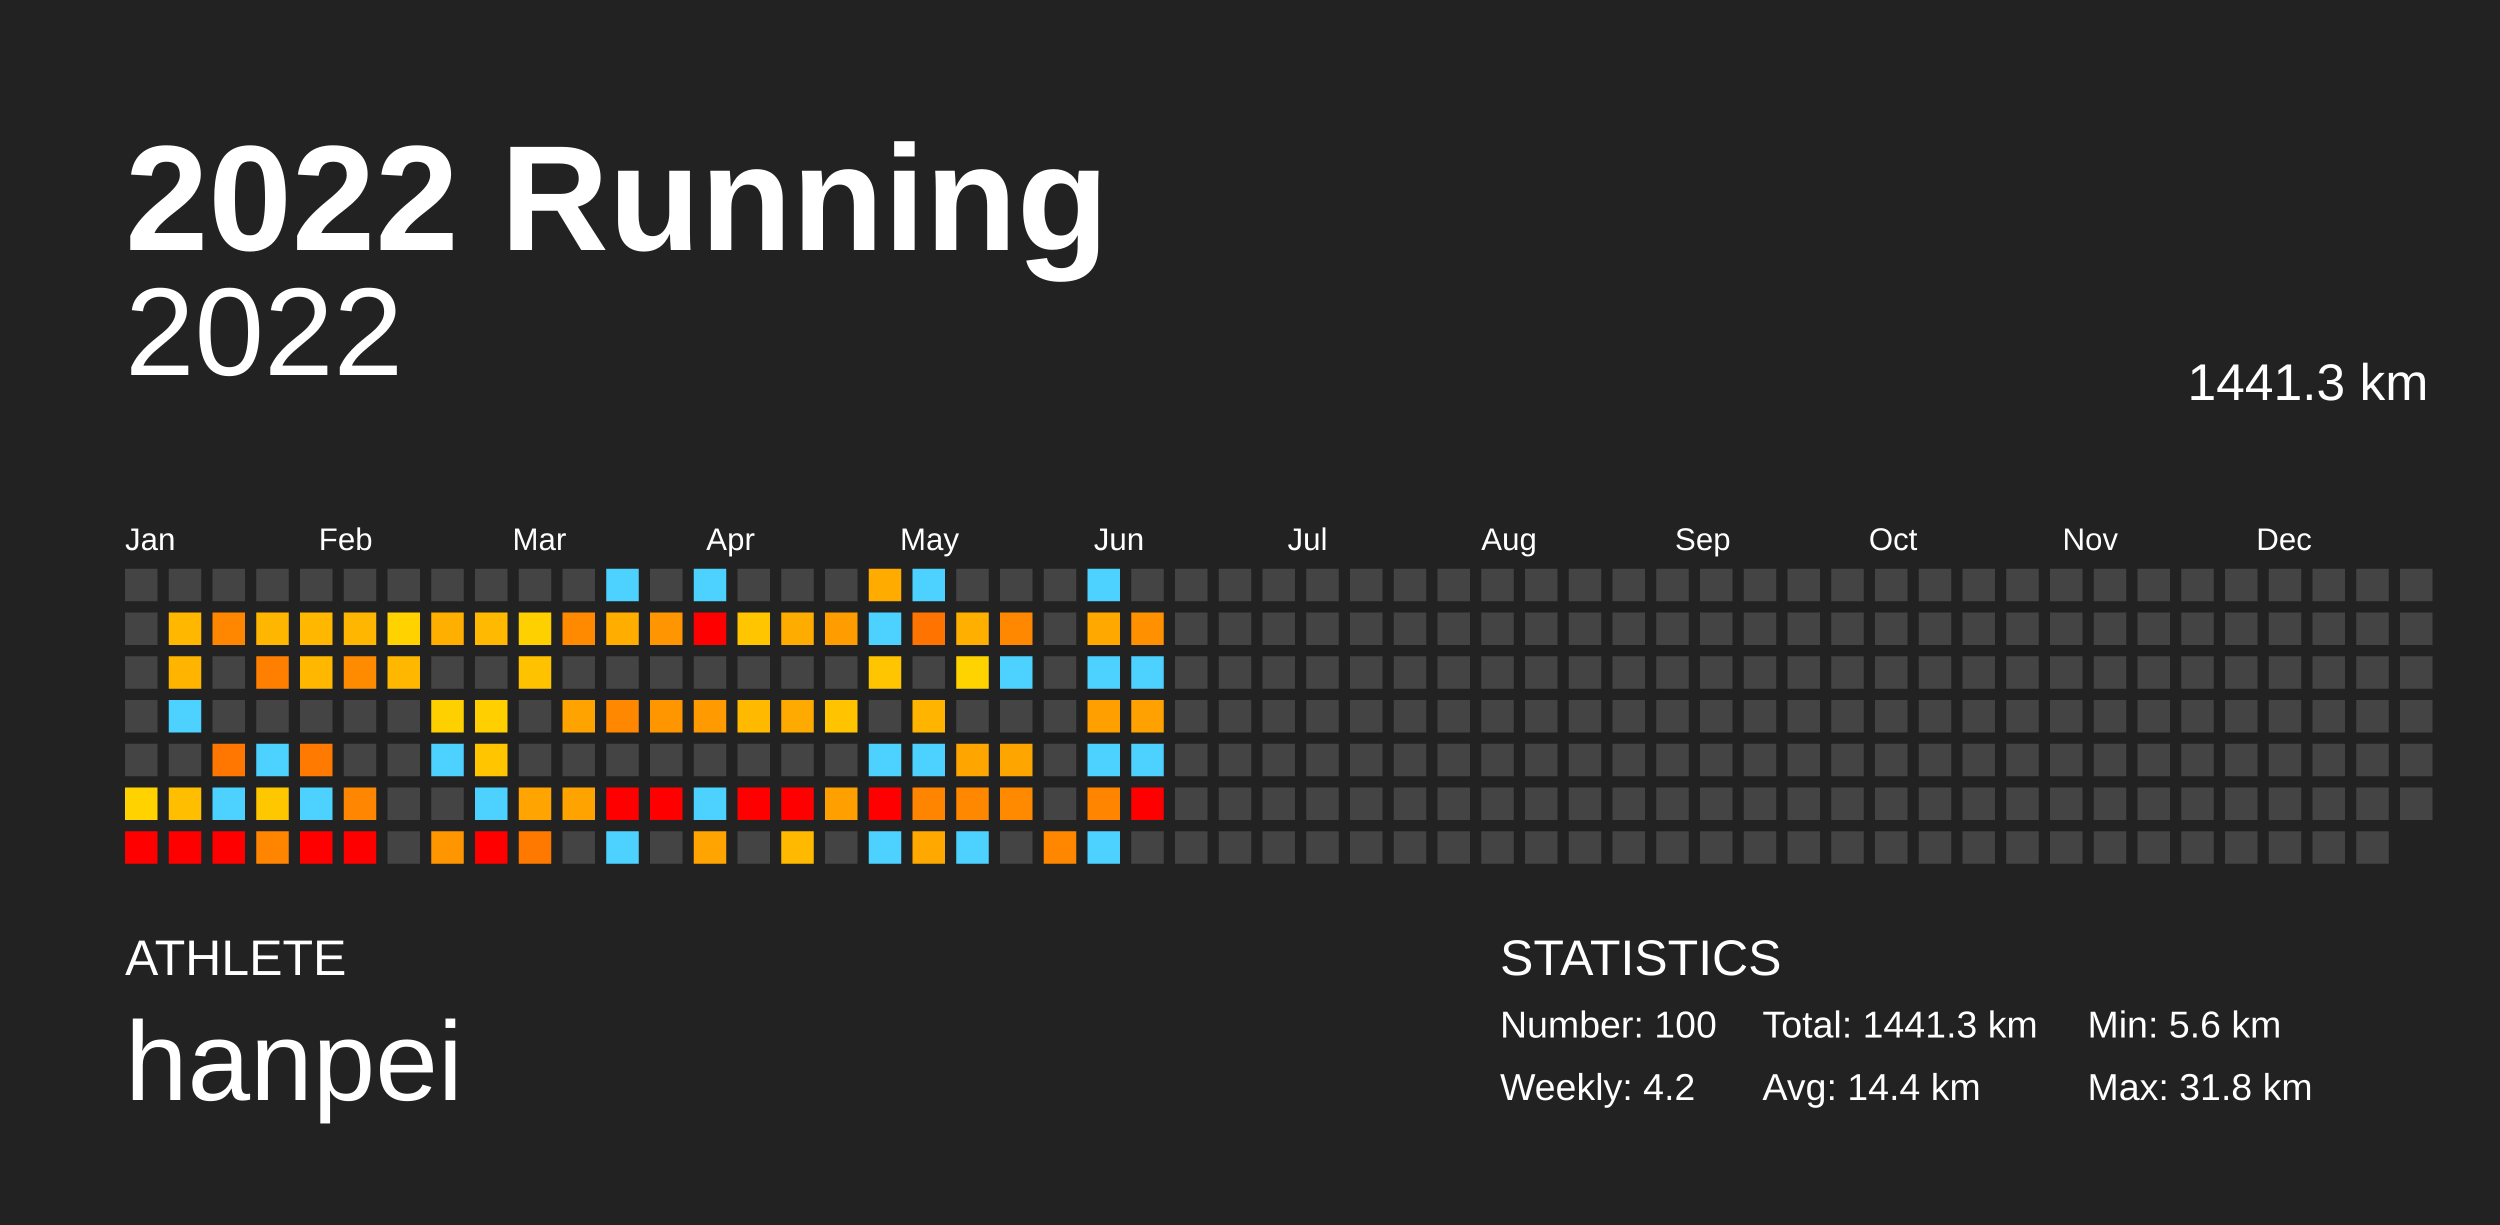
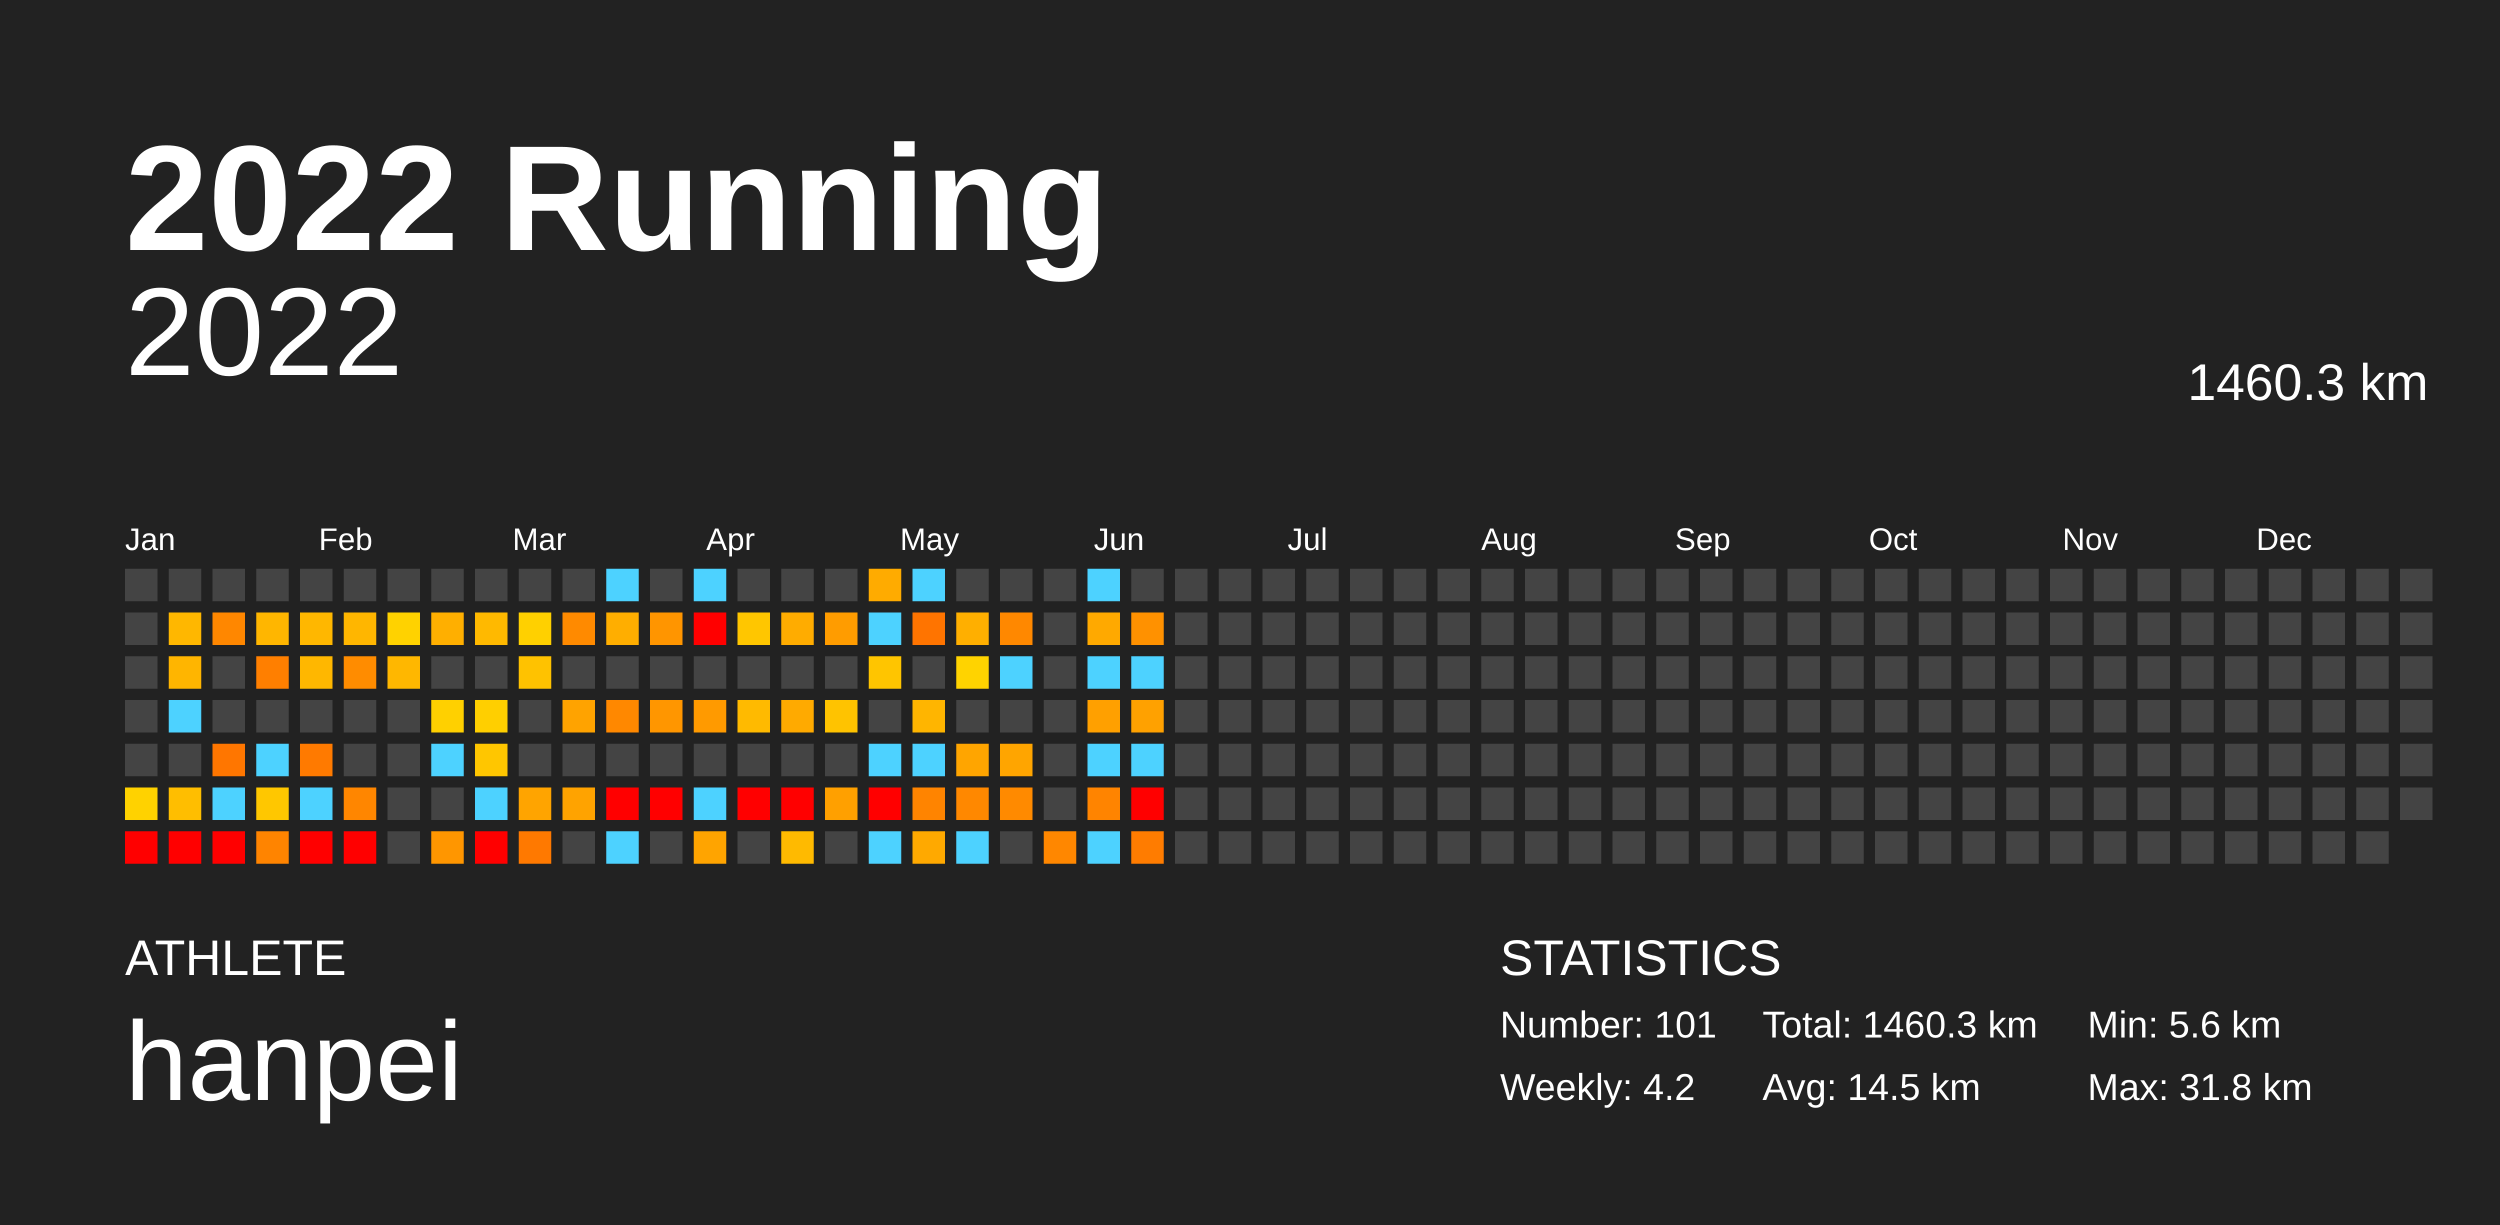
<svg xmlns="http://www.w3.org/2000/svg" baseProfile="full" height="98mm" version="1.1" viewBox="0,0,200,98" width="200mm">
  <defs />
  <rect fill="#222222" height="98" width="200" x="0" y="0" />
  <text fill="#FFFFFF" style="font-size:12px; font-family:Arial; font-weight:bold;" x="10" y="20">2022 Running</text>
  <text fill="#FFFFFF" style="font-size:4px; font-family:Arial" x="10" y="78">ATHLETE</text>
  <text fill="#FFFFFF" style="font-size:9px; font-family:Arial" x="10" y="88">hanpei</text>
  <text fill="#FFFFFF" style="font-size:4px; font-family:Arial" x="120" y="78">STATISTICS</text>
-   <text fill="#FFFFFF" style="font-size:3px; font-family:Arial" x="120" y="83">Number: 100</text>
+   <text fill="#FFFFFF" style="font-size:3px; font-family:Arial" x="120" y="83">Number: 101</text>
  <text fill="#FFFFFF" style="font-size:3px; font-family:Arial" x="120" y="88">Weekly: 4.2</text>
-   <text fill="#FFFFFF" style="font-size:3px; font-family:Arial" x="141" y="83">Total: 1441.3 km</text>
-   <text fill="#FFFFFF" style="font-size:3px; font-family:Arial" x="141" y="88">Avg: 14.4 km</text>
+   <text fill="#FFFFFF" style="font-size:3px; font-family:Arial" x="141" y="83">Total: 1460.3 km</text>
+   <text fill="#FFFFFF" style="font-size:3px; font-family:Arial" x="141" y="88">Avg: 14.5 km</text>
  <text fill="#FFFFFF" style="font-size:3px; font-family:Arial" x="167" y="83">Min: 5.6 km</text>
  <text fill="#FFFFFF" style="font-size:3px; font-family:Arial" x="167" y="88">Max: 31.8 km</text>
  <text alignment-baseline="hanging" fill="#FFFFFF" style="font-size:10.0px; font-family:Arial;" x="10" y="30">2022</text>
-   <text alignment-baseline="hanging" fill="#FFFFFF" style="font-size:4.125px; font-family:Arial;" x="175" y="32">1441.3 km</text>
+   <text alignment-baseline="hanging" fill="#FFFFFF" style="font-size:4.125px; font-family:Arial;" x="175" y="32">1460.3 km</text>
  <text fill="#FFFFFF" style="font-size:2.5px; font-family:Arial" x="10.0" y="44">Jan</text>
  <text fill="#FFFFFF" style="font-size:2.5px; font-family:Arial" x="25.5" y="44">Feb</text>
  <text fill="#FFFFFF" style="font-size:2.5px; font-family:Arial" x="41.0" y="44">Mar</text>
  <text fill="#FFFFFF" style="font-size:2.5px; font-family:Arial" x="56.5" y="44">Apr</text>
  <text fill="#FFFFFF" style="font-size:2.5px; font-family:Arial" x="72.0" y="44">May</text>
  <text fill="#FFFFFF" style="font-size:2.5px; font-family:Arial" x="87.5" y="44">Jun</text>
  <text fill="#FFFFFF" style="font-size:2.5px; font-family:Arial" x="103.0" y="44">Jul</text>
  <text fill="#FFFFFF" style="font-size:2.5px; font-family:Arial" x="118.5" y="44">Aug</text>
  <text fill="#FFFFFF" style="font-size:2.5px; font-family:Arial" x="134.0" y="44">Sep</text>
  <text fill="#FFFFFF" style="font-size:2.5px; font-family:Arial" x="149.5" y="44">Oct</text>
  <text fill="#FFFFFF" style="font-size:2.5px; font-family:Arial" x="165.0" y="44">Nov</text>
  <text fill="#FFFFFF" style="font-size:2.5px; font-family:Arial" x="180.5" y="44">Dec</text>
  <rect fill="#444444" height="2.6" width="2.6" x="10.0" y="45.5" />
  <rect fill="#444444" height="2.6" width="2.6" x="10.0" y="49.0" />
  <rect fill="#444444" height="2.6" width="2.6" x="10.0" y="52.5" />
  <rect fill="#444444" height="2.6" width="2.6" x="10.0" y="56.0" />
  <rect fill="#444444" height="2.6" width="2.6" x="10.0" y="59.5" />
  <rect fill="#ffd200" height="2.6" width="2.6" x="10.0" y="63.0" />
  <rect fill="red" height="2.6" width="2.6" x="10.0" y="66.5" />
  <rect fill="#444444" height="2.6" width="2.6" x="13.5" y="45.5" />
  <rect fill="#ffb700" height="2.6" width="2.6" x="13.5" y="49.0" />
  <rect fill="#ffb500" height="2.6" width="2.6" x="13.5" y="52.5" />
  <rect fill="#4dd2ff" height="2.6" width="2.6" x="13.5" y="56.0" />
  <rect fill="#444444" height="2.6" width="2.6" x="13.5" y="59.5" />
  <rect fill="#ffbe00" height="2.6" width="2.6" x="13.5" y="63.0" />
  <rect fill="red" height="2.6" width="2.6" x="13.5" y="66.5" />
  <rect fill="#444444" height="2.6" width="2.6" x="17.0" y="45.5" />
  <rect fill="#ff8700" height="2.6" width="2.6" x="17.0" y="49.0" />
  <rect fill="#444444" height="2.6" width="2.6" x="17.0" y="52.5" />
  <rect fill="#444444" height="2.6" width="2.6" x="17.0" y="56.0" />
  <rect fill="#ff7600" height="2.6" width="2.6" x="17.0" y="59.5" />
  <rect fill="#4dd2ff" height="2.6" width="2.6" x="17.0" y="63.0" />
  <rect fill="red" height="2.6" width="2.6" x="17.0" y="66.5" />
  <rect fill="#444444" height="2.6" width="2.6" x="20.5" y="45.5" />
  <rect fill="#ffb600" height="2.6" width="2.6" x="20.5" y="49.0" />
  <rect fill="#ff7f00" height="2.6" width="2.6" x="20.5" y="52.5" />
  <rect fill="#444444" height="2.6" width="2.6" x="20.5" y="56.0" />
  <rect fill="#4dd2ff" height="2.6" width="2.6" x="20.5" y="59.5" />
  <rect fill="#ffc700" height="2.6" width="2.6" x="20.5" y="63.0" />
  <rect fill="#ff8400" height="2.6" width="2.6" x="20.5" y="66.5" />
  <rect fill="#444444" height="2.6" width="2.6" x="24.0" y="45.5" />
  <rect fill="#ffb700" height="2.6" width="2.6" x="24.0" y="49.0" />
  <rect fill="#ffb700" height="2.6" width="2.6" x="24.0" y="52.5" />
  <rect fill="#444444" height="2.6" width="2.6" x="24.0" y="56.0" />
  <rect fill="#ff7a00" height="2.6" width="2.6" x="24.0" y="59.5" />
  <rect fill="#4dd2ff" height="2.6" width="2.6" x="24.0" y="63.0" />
  <rect fill="red" height="2.6" width="2.6" x="24.0" y="66.5" />
  <rect fill="#444444" height="2.6" width="2.6" x="27.5" y="45.5" />
  <rect fill="#ffb600" height="2.6" width="2.6" x="27.5" y="49.0" />
  <rect fill="#ff8c00" height="2.6" width="2.6" x="27.5" y="52.5" />
  <rect fill="#444444" height="2.6" width="2.6" x="27.5" y="56.0" />
  <rect fill="#444444" height="2.6" width="2.6" x="27.5" y="59.5" />
  <rect fill="#ff8600" height="2.6" width="2.6" x="27.5" y="63.0" />
  <rect fill="red" height="2.6" width="2.6" x="27.5" y="66.5" />
  <rect fill="#444444" height="2.6" width="2.6" x="31.0" y="45.5" />
  <rect fill="#ffd200" height="2.6" width="2.6" x="31.0" y="49.0" />
  <rect fill="#ffb700" height="2.6" width="2.6" x="31.0" y="52.5" />
  <rect fill="#444444" height="2.6" width="2.6" x="31.0" y="56.0" />
  <rect fill="#444444" height="2.6" width="2.6" x="31.0" y="59.5" />
  <rect fill="#444444" height="2.6" width="2.6" x="31.0" y="63.0" />
  <rect fill="#444444" height="2.6" width="2.6" x="31.0" y="66.5" />
  <rect fill="#444444" height="2.6" width="2.6" x="34.5" y="45.5" />
  <rect fill="#ffaf00" height="2.6" width="2.6" x="34.5" y="49.0" />
  <rect fill="#444444" height="2.6" width="2.6" x="34.5" y="52.5" />
  <rect fill="#ffd000" height="2.6" width="2.6" x="34.5" y="56.0" />
  <rect fill="#4dd2ff" height="2.6" width="2.6" x="34.5" y="59.5" />
  <rect fill="#444444" height="2.6" width="2.6" x="34.5" y="63.0" />
  <rect fill="#ff9600" height="2.6" width="2.6" x="34.5" y="66.5" />
  <rect fill="#444444" height="2.6" width="2.6" x="38.0" y="45.5" />
  <rect fill="#ffb900" height="2.6" width="2.6" x="38.0" y="49.0" />
  <rect fill="#444444" height="2.6" width="2.6" x="38.0" y="52.5" />
  <rect fill="#ffcf00" height="2.6" width="2.6" x="38.0" y="56.0" />
  <rect fill="#ffc600" height="2.6" width="2.6" x="38.0" y="59.5" />
  <rect fill="#4dd2ff" height="2.6" width="2.6" x="38.0" y="63.0" />
  <rect fill="red" height="2.6" width="2.6" x="38.0" y="66.5" />
  <rect fill="#444444" height="2.6" width="2.6" x="41.5" y="45.5" />
  <rect fill="#ffd000" height="2.6" width="2.6" x="41.5" y="49.0" />
  <rect fill="#ffc200" height="2.6" width="2.6" x="41.5" y="52.5" />
  <rect fill="#444444" height="2.6" width="2.6" x="41.5" y="56.0" />
  <rect fill="#444444" height="2.6" width="2.6" x="41.5" y="59.5" />
  <rect fill="#ffa400" height="2.6" width="2.6" x="41.5" y="63.0" />
  <rect fill="#ff7900" height="2.6" width="2.6" x="41.5" y="66.5" />
  <rect fill="#444444" height="2.6" width="2.6" x="45.0" y="45.5" />
  <rect fill="#ff8a00" height="2.6" width="2.6" x="45.0" y="49.0" />
  <rect fill="#444444" height="2.6" width="2.6" x="45.0" y="52.5" />
  <rect fill="#ffa300" height="2.6" width="2.6" x="45.0" y="56.0" />
  <rect fill="#444444" height="2.6" width="2.6" x="45.0" y="59.5" />
  <rect fill="#ffa300" height="2.6" width="2.6" x="45.0" y="63.0" />
  <rect fill="#444444" height="2.6" width="2.6" x="45.0" y="66.5" />
  <rect fill="#4dd2ff" height="2.6" width="2.6" x="48.5" y="45.5" />
  <rect fill="#ffae00" height="2.6" width="2.6" x="48.5" y="49.0" />
  <rect fill="#444444" height="2.6" width="2.6" x="48.5" y="52.5" />
  <rect fill="#ff8800" height="2.6" width="2.6" x="48.5" y="56.0" />
  <rect fill="#444444" height="2.6" width="2.6" x="48.5" y="59.5" />
  <rect fill="red" height="2.6" width="2.6" x="48.5" y="63.0" />
  <rect fill="#4dd2ff" height="2.6" width="2.6" x="48.5" y="66.5" />
  <rect fill="#444444" height="2.6" width="2.6" x="52.0" y="45.5" />
  <rect fill="#ff9500" height="2.6" width="2.6" x="52.0" y="49.0" />
  <rect fill="#444444" height="2.6" width="2.6" x="52.0" y="52.5" />
  <rect fill="#ff9600" height="2.6" width="2.6" x="52.0" y="56.0" />
  <rect fill="#444444" height="2.6" width="2.6" x="52.0" y="59.5" />
  <rect fill="red" height="2.6" width="2.6" x="52.0" y="63.0" />
  <rect fill="#444444" height="2.6" width="2.6" x="52.0" y="66.5" />
  <rect fill="#4dd2ff" height="2.6" width="2.6" x="55.5" y="45.5" />
  <rect fill="red" height="2.6" width="2.6" x="55.5" y="49.0" />
  <rect fill="#444444" height="2.6" width="2.6" x="55.5" y="52.5" />
  <rect fill="#ff9a00" height="2.6" width="2.6" x="55.5" y="56.0" />
  <rect fill="#444444" height="2.6" width="2.6" x="55.5" y="59.5" />
  <rect fill="#4dd2ff" height="2.6" width="2.6" x="55.5" y="63.0" />
  <rect fill="#ffa400" height="2.6" width="2.6" x="55.5" y="66.5" />
  <rect fill="#444444" height="2.6" width="2.6" x="59.0" y="45.5" />
  <rect fill="#ffc600" height="2.6" width="2.6" x="59.0" y="49.0" />
  <rect fill="#444444" height="2.6" width="2.6" x="59.0" y="52.5" />
  <rect fill="#ffba00" height="2.6" width="2.6" x="59.0" y="56.0" />
  <rect fill="#444444" height="2.6" width="2.6" x="59.0" y="59.5" />
  <rect fill="red" height="2.6" width="2.6" x="59.0" y="63.0" />
  <rect fill="#444444" height="2.6" width="2.6" x="59.0" y="66.5" />
  <rect fill="#444444" height="2.6" width="2.6" x="62.5" y="45.5" />
  <rect fill="#ffac00" height="2.6" width="2.6" x="62.5" y="49.0" />
  <rect fill="#444444" height="2.6" width="2.6" x="62.5" y="52.5" />
  <rect fill="#ffaa00" height="2.6" width="2.6" x="62.5" y="56.0" />
  <rect fill="#444444" height="2.6" width="2.6" x="62.5" y="59.5" />
  <rect fill="red" height="2.6" width="2.6" x="62.5" y="63.0" />
  <rect fill="#ffba00" height="2.6" width="2.6" x="62.5" y="66.5" />
  <rect fill="#444444" height="2.6" width="2.6" x="66.0" y="45.5" />
  <rect fill="#ff9c00" height="2.6" width="2.6" x="66.0" y="49.0" />
  <rect fill="#444444" height="2.6" width="2.6" x="66.0" y="52.5" />
  <rect fill="#ffc300" height="2.6" width="2.6" x="66.0" y="56.0" />
  <rect fill="#444444" height="2.6" width="2.6" x="66.0" y="59.5" />
  <rect fill="#ffa000" height="2.6" width="2.6" x="66.0" y="63.0" />
  <rect fill="#444444" height="2.6" width="2.6" x="66.0" y="66.5" />
  <rect fill="#ffab00" height="2.6" width="2.6" x="69.5" y="45.5" />
  <rect fill="#4dd2ff" height="2.6" width="2.6" x="69.5" y="49.0" />
  <rect fill="#ffc500" height="2.6" width="2.6" x="69.5" y="52.5" />
  <rect fill="#444444" height="2.6" width="2.6" x="69.5" y="56.0" />
  <rect fill="#4dd2ff" height="2.6" width="2.6" x="69.5" y="59.5" />
  <rect fill="red" height="2.6" width="2.6" x="69.5" y="63.0" />
  <rect fill="#4dd2ff" height="2.6" width="2.6" x="69.5" y="66.5" />
  <rect fill="#4dd2ff" height="2.6" width="2.6" x="73.0" y="45.5" />
  <rect fill="#ff7400" height="2.6" width="2.6" x="73.0" y="49.0" />
  <rect fill="#444444" height="2.6" width="2.6" x="73.0" y="52.5" />
  <rect fill="#ffb500" height="2.6" width="2.6" x="73.0" y="56.0" />
  <rect fill="#4dd2ff" height="2.6" width="2.6" x="73.0" y="59.5" />
  <rect fill="#ff8400" height="2.6" width="2.6" x="73.0" y="63.0" />
  <rect fill="#ffa900" height="2.6" width="2.6" x="73.0" y="66.5" />
  <rect fill="#444444" height="2.6" width="2.6" x="76.5" y="45.5" />
  <rect fill="#ffaf00" height="2.6" width="2.6" x="76.5" y="49.0" />
  <rect fill="#ffd300" height="2.6" width="2.6" x="76.5" y="52.5" />
  <rect fill="#444444" height="2.6" width="2.6" x="76.5" y="56.0" />
  <rect fill="#ffa500" height="2.6" width="2.6" x="76.5" y="59.5" />
  <rect fill="#ff8800" height="2.6" width="2.6" x="76.5" y="63.0" />
  <rect fill="#4dd2ff" height="2.6" width="2.6" x="76.5" y="66.5" />
  <rect fill="#444444" height="2.6" width="2.6" x="80.0" y="45.5" />
  <rect fill="#ff8800" height="2.6" width="2.6" x="80.0" y="49.0" />
  <rect fill="#4dd2ff" height="2.6" width="2.6" x="80.0" y="52.5" />
  <rect fill="#444444" height="2.6" width="2.6" x="80.0" y="56.0" />
  <rect fill="#ffa500" height="2.6" width="2.6" x="80.0" y="59.5" />
  <rect fill="#ff8a00" height="2.6" width="2.6" x="80.0" y="63.0" />
  <rect fill="#444444" height="2.6" width="2.6" x="80.0" y="66.5" />
  <rect fill="#444444" height="2.6" width="2.6" x="83.5" y="45.5" />
  <rect fill="#444444" height="2.6" width="2.6" x="83.5" y="49.0" />
  <rect fill="#444444" height="2.6" width="2.6" x="83.5" y="52.5" />
  <rect fill="#444444" height="2.6" width="2.6" x="83.5" y="56.0" />
  <rect fill="#444444" height="2.6" width="2.6" x="83.5" y="59.5" />
  <rect fill="#444444" height="2.6" width="2.6" x="83.5" y="63.0" />
  <rect fill="#ff8700" height="2.6" width="2.6" x="83.5" y="66.5" />
  <rect fill="#4dd2ff" height="2.6" width="2.6" x="87.0" y="45.5" />
  <rect fill="#ffa900" height="2.6" width="2.6" x="87.0" y="49.0" />
  <rect fill="#4dd2ff" height="2.6" width="2.6" x="87.0" y="52.5" />
  <rect fill="#ffa000" height="2.6" width="2.6" x="87.0" y="56.0" />
  <rect fill="#4dd2ff" height="2.6" width="2.6" x="87.0" y="59.5" />
  <rect fill="#ff8400" height="2.6" width="2.6" x="87.0" y="63.0" />
  <rect fill="#4dd2ff" height="2.6" width="2.6" x="87.0" y="66.5" />
  <rect fill="#444444" height="2.6" width="2.6" x="90.5" y="45.5" />
  <rect fill="#ff9100" height="2.6" width="2.6" x="90.5" y="49.0" />
  <rect fill="#4dd2ff" height="2.6" width="2.6" x="90.5" y="52.5" />
  <rect fill="#ffa100" height="2.6" width="2.6" x="90.5" y="56.0" />
  <rect fill="#4dd2ff" height="2.6" width="2.6" x="90.5" y="59.5" />
  <rect fill="red" height="2.6" width="2.6" x="90.5" y="63.0" />
-   <rect fill="#444444" height="2.6" width="2.6" x="90.5" y="66.5" />
+   <rect fill="#ff7c00" height="2.6" width="2.6" x="90.5" y="66.5" />
  <rect fill="#444444" height="2.6" width="2.6" x="94.0" y="45.5" />
  <rect fill="#444444" height="2.6" width="2.6" x="94.0" y="49.0" />
  <rect fill="#444444" height="2.6" width="2.6" x="94.0" y="52.5" />
  <rect fill="#444444" height="2.6" width="2.6" x="94.0" y="56.0" />
  <rect fill="#444444" height="2.6" width="2.6" x="94.0" y="59.5" />
  <rect fill="#444444" height="2.6" width="2.6" x="94.0" y="63.0" />
  <rect fill="#444444" height="2.6" width="2.6" x="94.0" y="66.5" />
  <rect fill="#444444" height="2.6" width="2.6" x="97.5" y="45.5" />
  <rect fill="#444444" height="2.6" width="2.6" x="97.5" y="49.0" />
  <rect fill="#444444" height="2.6" width="2.6" x="97.5" y="52.5" />
  <rect fill="#444444" height="2.6" width="2.6" x="97.5" y="56.0" />
  <rect fill="#444444" height="2.6" width="2.6" x="97.5" y="59.5" />
  <rect fill="#444444" height="2.6" width="2.6" x="97.5" y="63.0" />
  <rect fill="#444444" height="2.6" width="2.6" x="97.5" y="66.5" />
  <rect fill="#444444" height="2.6" width="2.6" x="101.0" y="45.5" />
  <rect fill="#444444" height="2.6" width="2.6" x="101.0" y="49.0" />
  <rect fill="#444444" height="2.6" width="2.6" x="101.0" y="52.5" />
  <rect fill="#444444" height="2.6" width="2.6" x="101.0" y="56.0" />
  <rect fill="#444444" height="2.6" width="2.6" x="101.0" y="59.5" />
  <rect fill="#444444" height="2.6" width="2.6" x="101.0" y="63.0" />
  <rect fill="#444444" height="2.6" width="2.6" x="101.0" y="66.5" />
  <rect fill="#444444" height="2.6" width="2.6" x="104.5" y="45.5" />
  <rect fill="#444444" height="2.6" width="2.6" x="104.5" y="49.0" />
  <rect fill="#444444" height="2.6" width="2.6" x="104.5" y="52.5" />
  <rect fill="#444444" height="2.6" width="2.6" x="104.5" y="56.0" />
  <rect fill="#444444" height="2.6" width="2.6" x="104.5" y="59.5" />
  <rect fill="#444444" height="2.6" width="2.6" x="104.5" y="63.0" />
  <rect fill="#444444" height="2.6" width="2.6" x="104.5" y="66.5" />
  <rect fill="#444444" height="2.6" width="2.6" x="108.0" y="45.5" />
  <rect fill="#444444" height="2.6" width="2.6" x="108.0" y="49.0" />
  <rect fill="#444444" height="2.6" width="2.6" x="108.0" y="52.5" />
  <rect fill="#444444" height="2.6" width="2.6" x="108.0" y="56.0" />
  <rect fill="#444444" height="2.6" width="2.6" x="108.0" y="59.5" />
  <rect fill="#444444" height="2.6" width="2.6" x="108.0" y="63.0" />
  <rect fill="#444444" height="2.6" width="2.6" x="108.0" y="66.5" />
  <rect fill="#444444" height="2.6" width="2.6" x="111.5" y="45.5" />
  <rect fill="#444444" height="2.6" width="2.6" x="111.5" y="49.0" />
  <rect fill="#444444" height="2.6" width="2.6" x="111.5" y="52.5" />
  <rect fill="#444444" height="2.6" width="2.6" x="111.5" y="56.0" />
  <rect fill="#444444" height="2.6" width="2.6" x="111.5" y="59.5" />
  <rect fill="#444444" height="2.6" width="2.6" x="111.5" y="63.0" />
  <rect fill="#444444" height="2.6" width="2.6" x="111.5" y="66.5" />
  <rect fill="#444444" height="2.6" width="2.6" x="115.0" y="45.5" />
  <rect fill="#444444" height="2.6" width="2.6" x="115.0" y="49.0" />
  <rect fill="#444444" height="2.6" width="2.6" x="115.0" y="52.5" />
  <rect fill="#444444" height="2.6" width="2.6" x="115.0" y="56.0" />
  <rect fill="#444444" height="2.6" width="2.6" x="115.0" y="59.5" />
  <rect fill="#444444" height="2.6" width="2.6" x="115.0" y="63.0" />
  <rect fill="#444444" height="2.6" width="2.6" x="115.0" y="66.5" />
  <rect fill="#444444" height="2.6" width="2.6" x="118.5" y="45.5" />
  <rect fill="#444444" height="2.6" width="2.6" x="118.5" y="49.0" />
  <rect fill="#444444" height="2.6" width="2.6" x="118.5" y="52.5" />
  <rect fill="#444444" height="2.6" width="2.6" x="118.5" y="56.0" />
  <rect fill="#444444" height="2.6" width="2.6" x="118.5" y="59.5" />
  <rect fill="#444444" height="2.6" width="2.6" x="118.5" y="63.0" />
  <rect fill="#444444" height="2.6" width="2.6" x="118.5" y="66.5" />
  <rect fill="#444444" height="2.6" width="2.6" x="122.0" y="45.5" />
  <rect fill="#444444" height="2.6" width="2.6" x="122.0" y="49.0" />
  <rect fill="#444444" height="2.6" width="2.6" x="122.0" y="52.5" />
  <rect fill="#444444" height="2.6" width="2.6" x="122.0" y="56.0" />
  <rect fill="#444444" height="2.6" width="2.6" x="122.0" y="59.5" />
  <rect fill="#444444" height="2.6" width="2.6" x="122.0" y="63.0" />
  <rect fill="#444444" height="2.6" width="2.6" x="122.0" y="66.5" />
  <rect fill="#444444" height="2.6" width="2.6" x="125.5" y="45.5" />
  <rect fill="#444444" height="2.6" width="2.6" x="125.5" y="49.0" />
  <rect fill="#444444" height="2.6" width="2.6" x="125.5" y="52.5" />
  <rect fill="#444444" height="2.6" width="2.6" x="125.5" y="56.0" />
  <rect fill="#444444" height="2.6" width="2.6" x="125.5" y="59.5" />
  <rect fill="#444444" height="2.6" width="2.6" x="125.5" y="63.0" />
  <rect fill="#444444" height="2.6" width="2.6" x="125.5" y="66.5" />
  <rect fill="#444444" height="2.6" width="2.6" x="129.0" y="45.5" />
  <rect fill="#444444" height="2.6" width="2.6" x="129.0" y="49.0" />
  <rect fill="#444444" height="2.6" width="2.6" x="129.0" y="52.5" />
  <rect fill="#444444" height="2.6" width="2.6" x="129.0" y="56.0" />
  <rect fill="#444444" height="2.6" width="2.6" x="129.0" y="59.5" />
  <rect fill="#444444" height="2.6" width="2.6" x="129.0" y="63.0" />
  <rect fill="#444444" height="2.6" width="2.6" x="129.0" y="66.5" />
  <rect fill="#444444" height="2.6" width="2.6" x="132.5" y="45.5" />
  <rect fill="#444444" height="2.6" width="2.6" x="132.5" y="49.0" />
  <rect fill="#444444" height="2.6" width="2.6" x="132.5" y="52.5" />
  <rect fill="#444444" height="2.6" width="2.6" x="132.5" y="56.0" />
  <rect fill="#444444" height="2.6" width="2.6" x="132.5" y="59.5" />
  <rect fill="#444444" height="2.6" width="2.6" x="132.5" y="63.0" />
  <rect fill="#444444" height="2.6" width="2.6" x="132.5" y="66.5" />
  <rect fill="#444444" height="2.6" width="2.6" x="136.0" y="45.5" />
  <rect fill="#444444" height="2.6" width="2.6" x="136.0" y="49.0" />
  <rect fill="#444444" height="2.6" width="2.6" x="136.0" y="52.5" />
  <rect fill="#444444" height="2.6" width="2.6" x="136.0" y="56.0" />
  <rect fill="#444444" height="2.6" width="2.6" x="136.0" y="59.5" />
  <rect fill="#444444" height="2.6" width="2.6" x="136.0" y="63.0" />
  <rect fill="#444444" height="2.6" width="2.6" x="136.0" y="66.5" />
  <rect fill="#444444" height="2.6" width="2.6" x="139.5" y="45.5" />
  <rect fill="#444444" height="2.6" width="2.6" x="139.5" y="49.0" />
  <rect fill="#444444" height="2.6" width="2.6" x="139.5" y="52.5" />
  <rect fill="#444444" height="2.6" width="2.6" x="139.5" y="56.0" />
  <rect fill="#444444" height="2.6" width="2.6" x="139.5" y="59.5" />
  <rect fill="#444444" height="2.6" width="2.6" x="139.5" y="63.0" />
  <rect fill="#444444" height="2.6" width="2.6" x="139.5" y="66.5" />
  <rect fill="#444444" height="2.6" width="2.6" x="143.0" y="45.5" />
  <rect fill="#444444" height="2.6" width="2.6" x="143.0" y="49.0" />
  <rect fill="#444444" height="2.6" width="2.6" x="143.0" y="52.5" />
  <rect fill="#444444" height="2.6" width="2.6" x="143.0" y="56.0" />
  <rect fill="#444444" height="2.6" width="2.6" x="143.0" y="59.5" />
  <rect fill="#444444" height="2.6" width="2.6" x="143.0" y="63.0" />
  <rect fill="#444444" height="2.6" width="2.6" x="143.0" y="66.5" />
  <rect fill="#444444" height="2.6" width="2.6" x="146.5" y="45.5" />
  <rect fill="#444444" height="2.6" width="2.6" x="146.5" y="49.0" />
  <rect fill="#444444" height="2.6" width="2.6" x="146.5" y="52.5" />
  <rect fill="#444444" height="2.6" width="2.6" x="146.5" y="56.0" />
  <rect fill="#444444" height="2.6" width="2.6" x="146.5" y="59.5" />
  <rect fill="#444444" height="2.6" width="2.6" x="146.5" y="63.0" />
  <rect fill="#444444" height="2.6" width="2.6" x="146.5" y="66.5" />
  <rect fill="#444444" height="2.6" width="2.6" x="150.0" y="45.5" />
  <rect fill="#444444" height="2.6" width="2.6" x="150.0" y="49.0" />
  <rect fill="#444444" height="2.6" width="2.6" x="150.0" y="52.5" />
  <rect fill="#444444" height="2.6" width="2.6" x="150.0" y="56.0" />
  <rect fill="#444444" height="2.6" width="2.6" x="150.0" y="59.5" />
  <rect fill="#444444" height="2.6" width="2.6" x="150.0" y="63.0" />
  <rect fill="#444444" height="2.6" width="2.6" x="150.0" y="66.5" />
  <rect fill="#444444" height="2.6" width="2.6" x="153.5" y="45.5" />
  <rect fill="#444444" height="2.6" width="2.6" x="153.5" y="49.0" />
  <rect fill="#444444" height="2.6" width="2.6" x="153.5" y="52.5" />
  <rect fill="#444444" height="2.6" width="2.6" x="153.5" y="56.0" />
  <rect fill="#444444" height="2.6" width="2.6" x="153.5" y="59.5" />
  <rect fill="#444444" height="2.6" width="2.6" x="153.5" y="63.0" />
  <rect fill="#444444" height="2.6" width="2.6" x="153.5" y="66.5" />
  <rect fill="#444444" height="2.6" width="2.6" x="157.0" y="45.5" />
  <rect fill="#444444" height="2.6" width="2.6" x="157.0" y="49.0" />
  <rect fill="#444444" height="2.6" width="2.6" x="157.0" y="52.5" />
  <rect fill="#444444" height="2.6" width="2.6" x="157.0" y="56.0" />
  <rect fill="#444444" height="2.6" width="2.6" x="157.0" y="59.5" />
  <rect fill="#444444" height="2.6" width="2.6" x="157.0" y="63.0" />
  <rect fill="#444444" height="2.6" width="2.6" x="157.0" y="66.5" />
  <rect fill="#444444" height="2.6" width="2.6" x="160.5" y="45.5" />
  <rect fill="#444444" height="2.6" width="2.6" x="160.5" y="49.0" />
  <rect fill="#444444" height="2.6" width="2.6" x="160.5" y="52.5" />
  <rect fill="#444444" height="2.6" width="2.6" x="160.5" y="56.0" />
  <rect fill="#444444" height="2.6" width="2.6" x="160.5" y="59.5" />
  <rect fill="#444444" height="2.6" width="2.6" x="160.5" y="63.0" />
  <rect fill="#444444" height="2.6" width="2.6" x="160.5" y="66.5" />
  <rect fill="#444444" height="2.6" width="2.6" x="164.0" y="45.5" />
  <rect fill="#444444" height="2.6" width="2.6" x="164.0" y="49.0" />
  <rect fill="#444444" height="2.6" width="2.6" x="164.0" y="52.5" />
  <rect fill="#444444" height="2.6" width="2.6" x="164.0" y="56.0" />
  <rect fill="#444444" height="2.6" width="2.6" x="164.0" y="59.5" />
  <rect fill="#444444" height="2.6" width="2.6" x="164.0" y="63.0" />
  <rect fill="#444444" height="2.6" width="2.6" x="164.0" y="66.5" />
  <rect fill="#444444" height="2.6" width="2.6" x="167.5" y="45.5" />
  <rect fill="#444444" height="2.6" width="2.6" x="167.5" y="49.0" />
  <rect fill="#444444" height="2.6" width="2.6" x="167.5" y="52.5" />
  <rect fill="#444444" height="2.6" width="2.6" x="167.5" y="56.0" />
  <rect fill="#444444" height="2.6" width="2.6" x="167.5" y="59.5" />
  <rect fill="#444444" height="2.6" width="2.6" x="167.5" y="63.0" />
  <rect fill="#444444" height="2.6" width="2.6" x="167.5" y="66.5" />
  <rect fill="#444444" height="2.6" width="2.6" x="171.0" y="45.5" />
  <rect fill="#444444" height="2.6" width="2.6" x="171.0" y="49.0" />
  <rect fill="#444444" height="2.6" width="2.6" x="171.0" y="52.5" />
  <rect fill="#444444" height="2.6" width="2.6" x="171.0" y="56.0" />
  <rect fill="#444444" height="2.6" width="2.6" x="171.0" y="59.5" />
  <rect fill="#444444" height="2.6" width="2.6" x="171.0" y="63.0" />
  <rect fill="#444444" height="2.6" width="2.6" x="171.0" y="66.5" />
  <rect fill="#444444" height="2.6" width="2.6" x="174.5" y="45.5" />
  <rect fill="#444444" height="2.6" width="2.6" x="174.5" y="49.0" />
  <rect fill="#444444" height="2.6" width="2.6" x="174.5" y="52.5" />
  <rect fill="#444444" height="2.6" width="2.6" x="174.5" y="56.0" />
  <rect fill="#444444" height="2.6" width="2.6" x="174.5" y="59.5" />
  <rect fill="#444444" height="2.6" width="2.6" x="174.5" y="63.0" />
  <rect fill="#444444" height="2.6" width="2.6" x="174.5" y="66.5" />
  <rect fill="#444444" height="2.6" width="2.6" x="178.0" y="45.5" />
  <rect fill="#444444" height="2.6" width="2.6" x="178.0" y="49.0" />
  <rect fill="#444444" height="2.6" width="2.6" x="178.0" y="52.5" />
  <rect fill="#444444" height="2.6" width="2.6" x="178.0" y="56.0" />
  <rect fill="#444444" height="2.6" width="2.6" x="178.0" y="59.5" />
  <rect fill="#444444" height="2.6" width="2.6" x="178.0" y="63.0" />
  <rect fill="#444444" height="2.6" width="2.6" x="178.0" y="66.5" />
  <rect fill="#444444" height="2.6" width="2.6" x="181.5" y="45.5" />
  <rect fill="#444444" height="2.6" width="2.6" x="181.5" y="49.0" />
  <rect fill="#444444" height="2.6" width="2.6" x="181.5" y="52.5" />
  <rect fill="#444444" height="2.6" width="2.6" x="181.5" y="56.0" />
  <rect fill="#444444" height="2.6" width="2.6" x="181.5" y="59.5" />
  <rect fill="#444444" height="2.6" width="2.6" x="181.5" y="63.0" />
  <rect fill="#444444" height="2.6" width="2.6" x="181.5" y="66.5" />
  <rect fill="#444444" height="2.6" width="2.6" x="185.0" y="45.5" />
  <rect fill="#444444" height="2.6" width="2.6" x="185.0" y="49.0" />
  <rect fill="#444444" height="2.6" width="2.6" x="185.0" y="52.5" />
  <rect fill="#444444" height="2.6" width="2.6" x="185.0" y="56.0" />
  <rect fill="#444444" height="2.6" width="2.6" x="185.0" y="59.5" />
  <rect fill="#444444" height="2.6" width="2.6" x="185.0" y="63.0" />
  <rect fill="#444444" height="2.6" width="2.6" x="185.0" y="66.5" />
  <rect fill="#444444" height="2.6" width="2.6" x="188.5" y="45.5" />
  <rect fill="#444444" height="2.6" width="2.6" x="188.5" y="49.0" />
  <rect fill="#444444" height="2.6" width="2.6" x="188.5" y="52.5" />
  <rect fill="#444444" height="2.6" width="2.6" x="188.5" y="56.0" />
  <rect fill="#444444" height="2.6" width="2.6" x="188.5" y="59.5" />
  <rect fill="#444444" height="2.6" width="2.6" x="188.5" y="63.0" />
  <rect fill="#444444" height="2.6" width="2.6" x="188.5" y="66.5" />
  <rect fill="#444444" height="2.6" width="2.6" x="192.0" y="45.5" />
  <rect fill="#444444" height="2.6" width="2.6" x="192.0" y="49.0" />
  <rect fill="#444444" height="2.6" width="2.6" x="192.0" y="52.5" />
  <rect fill="#444444" height="2.6" width="2.6" x="192.0" y="56.0" />
  <rect fill="#444444" height="2.6" width="2.6" x="192.0" y="59.5" />
  <rect fill="#444444" height="2.6" width="2.6" x="192.0" y="63.0" />
</svg>
